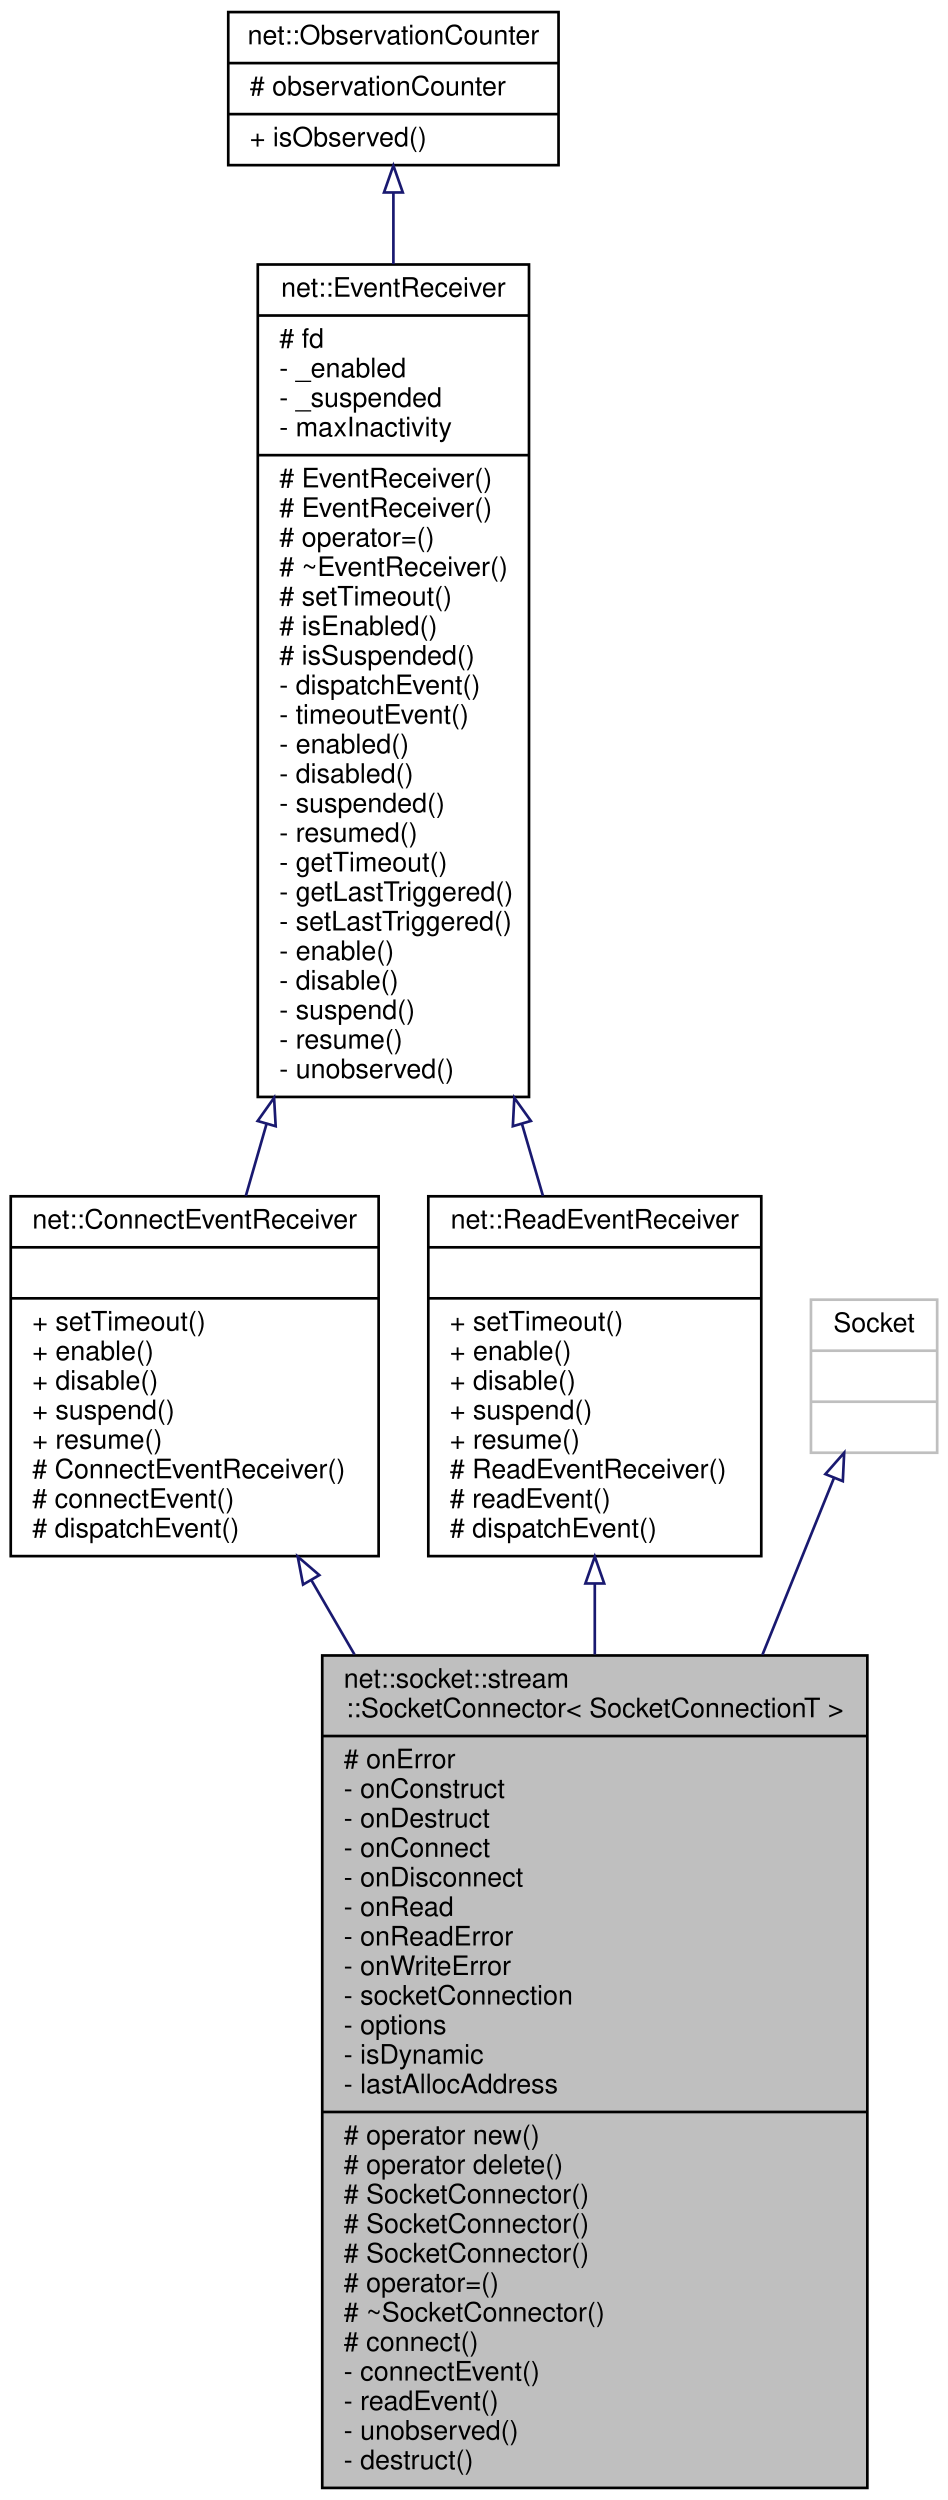
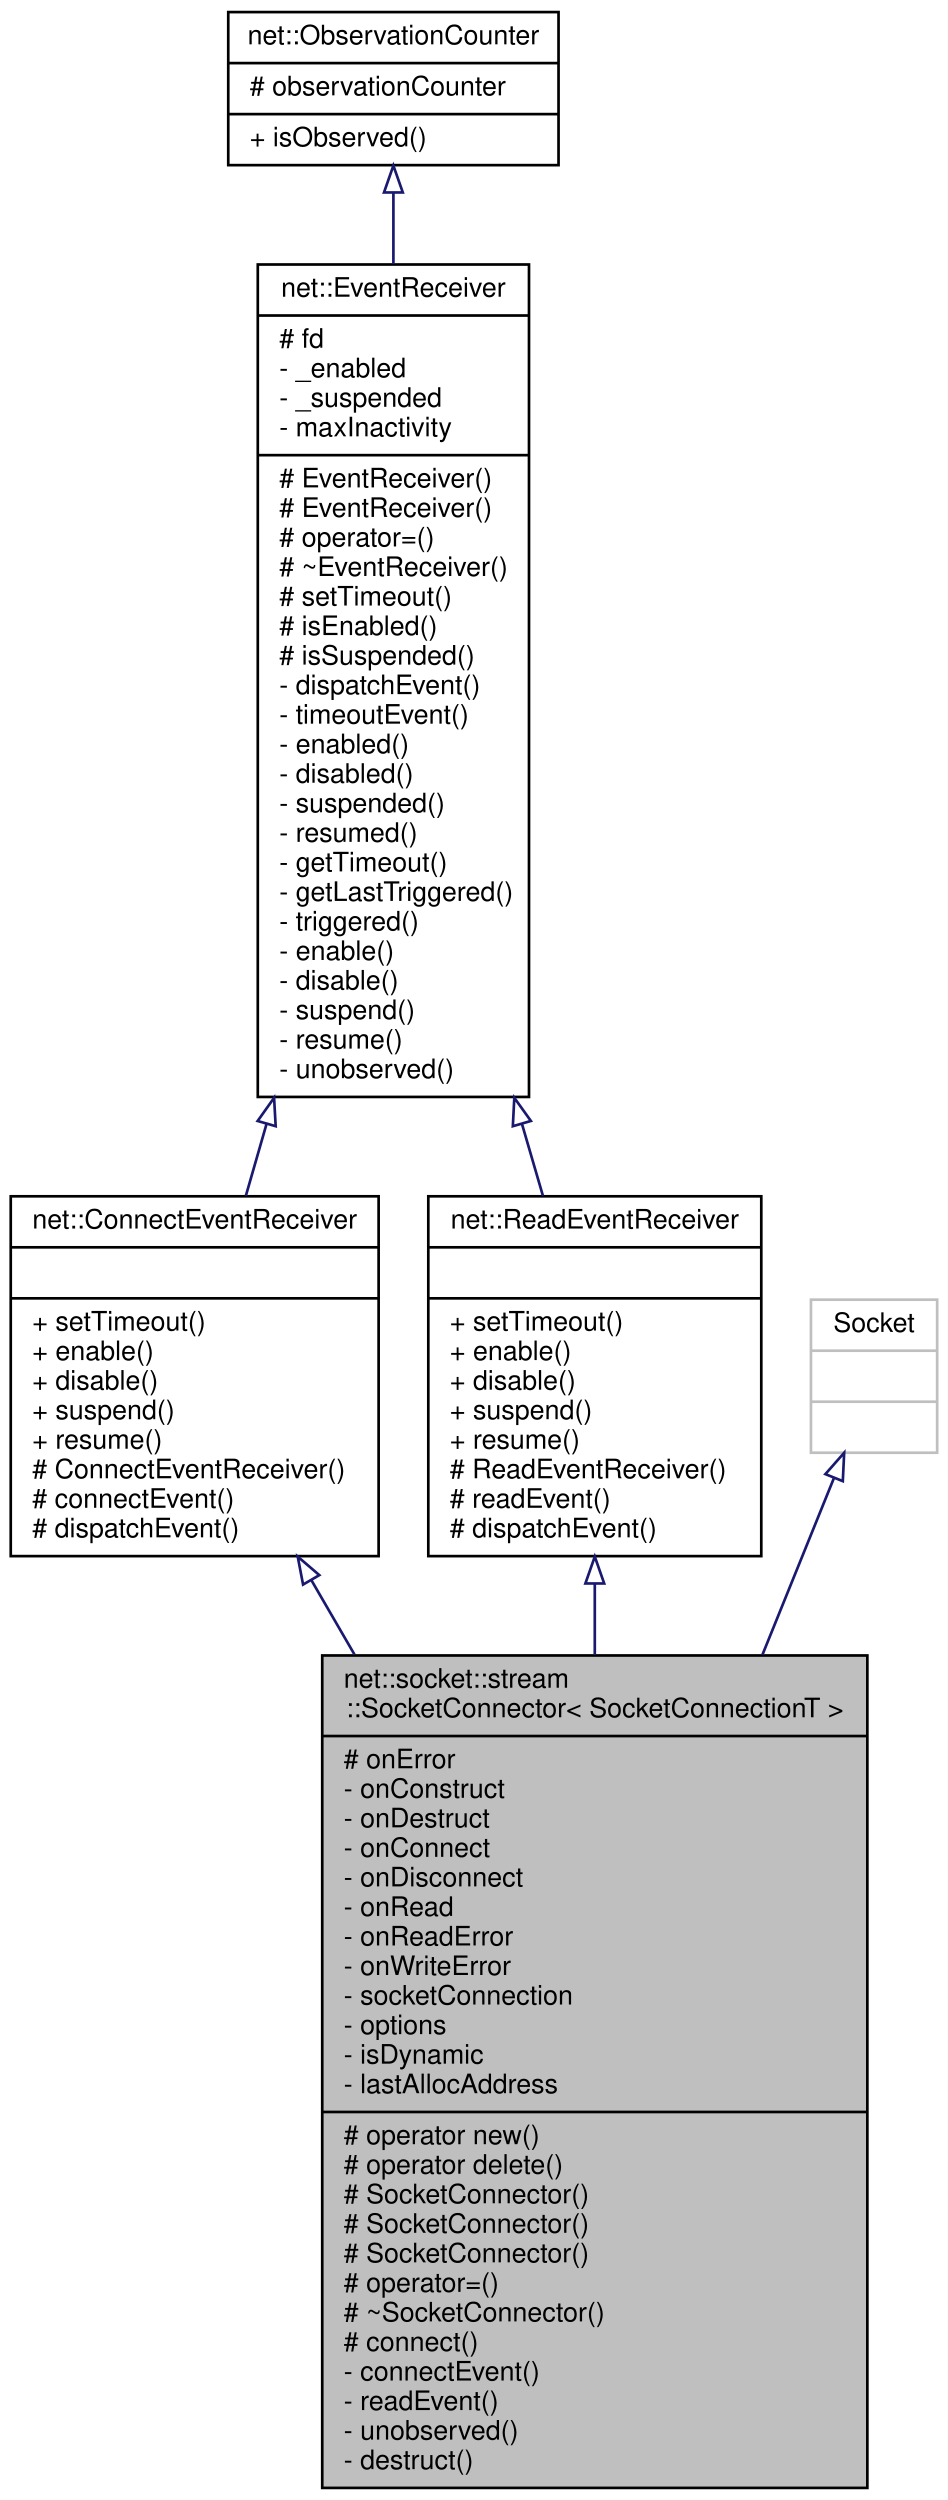
<svg xmlns="http://www.w3.org/2000/svg" xmlns:xlink="http://www.w3.org/1999/xlink" width="353pt" height="931pt" viewBox="0.00 0.00 353.00 931.00">
  <g id="graph0" class="graph" transform="scale(1 1) rotate(0) translate(4 927)">
    <polygon fill="white" stroke="transparent" points="-4,4 -4,-927 349,-927 349,4 -4,4" />
    <g id="node1" class="node">
      <g id="a_node1">
        <a xlink:title=" ">
          <polygon fill="#bfbfbf" stroke="black" points="116,-0.5 116,-310.5 319,-310.5 319,-0.5 116,-0.5" />
          <text text-anchor="start" x="124" y="-298.5" font-family="Helvetica,sans-Serif" font-size="10.00">net::socket::stream</text>
          <text text-anchor="middle" x="217.5" y="-287.5" font-family="Helvetica,sans-Serif" font-size="10.00">::SocketConnector&lt; SocketConnectionT &gt;</text>
          <polyline fill="none" stroke="black" points="116,-280.5 319,-280.5 " />
          <text text-anchor="start" x="124" y="-268.5" font-family="Helvetica,sans-Serif" font-size="10.00"># onError</text>
          <text text-anchor="start" x="124" y="-257.5" font-family="Helvetica,sans-Serif" font-size="10.00">- onConstruct</text>
          <text text-anchor="start" x="124" y="-246.5" font-family="Helvetica,sans-Serif" font-size="10.00">- onDestruct</text>
          <text text-anchor="start" x="124" y="-235.5" font-family="Helvetica,sans-Serif" font-size="10.00">- onConnect</text>
          <text text-anchor="start" x="124" y="-224.5" font-family="Helvetica,sans-Serif" font-size="10.00">- onDisconnect</text>
          <text text-anchor="start" x="124" y="-213.5" font-family="Helvetica,sans-Serif" font-size="10.00">- onRead</text>
          <text text-anchor="start" x="124" y="-202.5" font-family="Helvetica,sans-Serif" font-size="10.00">- onReadError</text>
          <text text-anchor="start" x="124" y="-191.5" font-family="Helvetica,sans-Serif" font-size="10.00">- onWriteError</text>
          <text text-anchor="start" x="124" y="-180.5" font-family="Helvetica,sans-Serif" font-size="10.00">- socketConnection</text>
          <text text-anchor="start" x="124" y="-169.5" font-family="Helvetica,sans-Serif" font-size="10.00">- options</text>
          <text text-anchor="start" x="124" y="-158.5" font-family="Helvetica,sans-Serif" font-size="10.00">- isDynamic</text>
          <text text-anchor="start" x="124" y="-147.5" font-family="Helvetica,sans-Serif" font-size="10.00">- lastAllocAddress</text>
          <polyline fill="none" stroke="black" points="116,-140.5 319,-140.5 " />
          <text text-anchor="start" x="124" y="-128.5" font-family="Helvetica,sans-Serif" font-size="10.00"># operator new()</text>
          <text text-anchor="start" x="124" y="-117.5" font-family="Helvetica,sans-Serif" font-size="10.00"># operator delete()</text>
          <text text-anchor="start" x="124" y="-106.5" font-family="Helvetica,sans-Serif" font-size="10.00"># SocketConnector()</text>
          <text text-anchor="start" x="124" y="-95.5" font-family="Helvetica,sans-Serif" font-size="10.00"># SocketConnector()</text>
          <text text-anchor="start" x="124" y="-84.5" font-family="Helvetica,sans-Serif" font-size="10.00"># SocketConnector()</text>
          <text text-anchor="start" x="124" y="-73.5" font-family="Helvetica,sans-Serif" font-size="10.00"># operator=()</text>
          <text text-anchor="start" x="124" y="-62.5" font-family="Helvetica,sans-Serif" font-size="10.00"># ~SocketConnector()</text>
          <text text-anchor="start" x="124" y="-51.5" font-family="Helvetica,sans-Serif" font-size="10.00"># connect()</text>
          <text text-anchor="start" x="124" y="-40.5" font-family="Helvetica,sans-Serif" font-size="10.00">- connectEvent()</text>
          <text text-anchor="start" x="124" y="-29.5" font-family="Helvetica,sans-Serif" font-size="10.00">- readEvent()</text>
          <text text-anchor="start" x="124" y="-18.5" font-family="Helvetica,sans-Serif" font-size="10.00">- unobserved()</text>
          <text text-anchor="start" x="124" y="-7.5" font-family="Helvetica,sans-Serif" font-size="10.00">- destruct()</text>
        </a>
      </g>
    </g>
    <g id="node2" class="node">
      <g id="a_node2">
        <a xlink:href="classnet_1_1_connect_event_receiver.html" target="_top" xlink:title=" ">
          <polygon fill="white" stroke="black" points="0,-347.5 0,-481.5 137,-481.5 137,-347.5 0,-347.5" />
          <text text-anchor="middle" x="68.5" y="-469.5" font-family="Helvetica,sans-Serif" font-size="10.00">net::ConnectEventReceiver</text>
          <polyline fill="none" stroke="black" points="0,-462.5 137,-462.5 " />
          <text text-anchor="middle" x="68.5" y="-450.5" font-family="Helvetica,sans-Serif" font-size="10.00"> </text>
          <polyline fill="none" stroke="black" points="0,-443.5 137,-443.5 " />
          <text text-anchor="start" x="8" y="-431.5" font-family="Helvetica,sans-Serif" font-size="10.00">+ setTimeout()</text>
          <text text-anchor="start" x="8" y="-420.5" font-family="Helvetica,sans-Serif" font-size="10.00">+ enable()</text>
          <text text-anchor="start" x="8" y="-409.5" font-family="Helvetica,sans-Serif" font-size="10.00">+ disable()</text>
          <text text-anchor="start" x="8" y="-398.5" font-family="Helvetica,sans-Serif" font-size="10.00">+ suspend()</text>
          <text text-anchor="start" x="8" y="-387.5" font-family="Helvetica,sans-Serif" font-size="10.00">+ resume()</text>
          <text text-anchor="start" x="8" y="-376.5" font-family="Helvetica,sans-Serif" font-size="10.00"># ConnectEventReceiver()</text>
          <text text-anchor="start" x="8" y="-365.5" font-family="Helvetica,sans-Serif" font-size="10.00"># connectEvent()</text>
          <text text-anchor="start" x="8" y="-354.5" font-family="Helvetica,sans-Serif" font-size="10.00"># dispatchEvent()</text>
        </a>
      </g>
    </g>
    <g id="edge1" class="edge">
      <path fill="none" stroke="midnightblue" d="M111.94,-338.57C117.1,-329.68 122.49,-320.37 128,-310.87" />
      <polygon fill="none" stroke="midnightblue" points="108.86,-336.91 106.87,-347.32 114.91,-340.42 108.86,-336.91" />
    </g>
    <g id="node3" class="node">
      <g id="a_node3">
        <a xlink:href="classnet_1_1_event_receiver.html" target="_top" xlink:title=" ">
          <polygon fill="white" stroke="black" points="92,-518.5 92,-828.5 193,-828.5 193,-518.5 92,-518.5" />
          <text text-anchor="middle" x="142.5" y="-816.5" font-family="Helvetica,sans-Serif" font-size="10.00">net::EventReceiver</text>
          <polyline fill="none" stroke="black" points="92,-809.5 193,-809.5 " />
          <text text-anchor="start" x="100" y="-797.5" font-family="Helvetica,sans-Serif" font-size="10.00"># fd</text>
          <text text-anchor="start" x="100" y="-786.5" font-family="Helvetica,sans-Serif" font-size="10.00">- _enabled</text>
          <text text-anchor="start" x="100" y="-775.5" font-family="Helvetica,sans-Serif" font-size="10.00">- _suspended</text>
          <text text-anchor="start" x="100" y="-764.5" font-family="Helvetica,sans-Serif" font-size="10.00">- maxInactivity</text>
          <polyline fill="none" stroke="black" points="92,-757.5 193,-757.5 " />
          <text text-anchor="start" x="100" y="-745.5" font-family="Helvetica,sans-Serif" font-size="10.00"># EventReceiver()</text>
          <text text-anchor="start" x="100" y="-734.5" font-family="Helvetica,sans-Serif" font-size="10.00"># EventReceiver()</text>
          <text text-anchor="start" x="100" y="-723.5" font-family="Helvetica,sans-Serif" font-size="10.00"># operator=()</text>
          <text text-anchor="start" x="100" y="-712.5" font-family="Helvetica,sans-Serif" font-size="10.00"># ~EventReceiver()</text>
          <text text-anchor="start" x="100" y="-701.5" font-family="Helvetica,sans-Serif" font-size="10.00"># setTimeout()</text>
          <text text-anchor="start" x="100" y="-690.5" font-family="Helvetica,sans-Serif" font-size="10.00"># isEnabled()</text>
          <text text-anchor="start" x="100" y="-679.5" font-family="Helvetica,sans-Serif" font-size="10.00"># isSuspended()</text>
          <text text-anchor="start" x="100" y="-668.5" font-family="Helvetica,sans-Serif" font-size="10.00">- dispatchEvent()</text>
          <text text-anchor="start" x="100" y="-657.5" font-family="Helvetica,sans-Serif" font-size="10.00">- timeoutEvent()</text>
          <text text-anchor="start" x="100" y="-646.5" font-family="Helvetica,sans-Serif" font-size="10.00">- enabled()</text>
          <text text-anchor="start" x="100" y="-635.5" font-family="Helvetica,sans-Serif" font-size="10.00">- disabled()</text>
          <text text-anchor="start" x="100" y="-624.5" font-family="Helvetica,sans-Serif" font-size="10.00">- suspended()</text>
          <text text-anchor="start" x="100" y="-613.5" font-family="Helvetica,sans-Serif" font-size="10.00">- resumed()</text>
          <text text-anchor="start" x="100" y="-602.5" font-family="Helvetica,sans-Serif" font-size="10.00">- getTimeout()</text>
          <text text-anchor="start" x="100" y="-591.5" font-family="Helvetica,sans-Serif" font-size="10.00">- getLastTriggered()</text>
-           <text text-anchor="start" x="100" y="-580.5" font-family="Helvetica,sans-Serif" font-size="10.00">- setLastTriggered()</text>
+           <text text-anchor="start" x="100" y="-580.5" font-family="Helvetica,sans-Serif" font-size="10.00">- triggered()</text>
          <text text-anchor="start" x="100" y="-569.5" font-family="Helvetica,sans-Serif" font-size="10.00">- enable()</text>
          <text text-anchor="start" x="100" y="-558.5" font-family="Helvetica,sans-Serif" font-size="10.00">- disable()</text>
          <text text-anchor="start" x="100" y="-547.5" font-family="Helvetica,sans-Serif" font-size="10.00">- suspend()</text>
          <text text-anchor="start" x="100" y="-536.5" font-family="Helvetica,sans-Serif" font-size="10.00">- resume()</text>
          <text text-anchor="start" x="100" y="-525.5" font-family="Helvetica,sans-Serif" font-size="10.00">- unobserved()</text>
        </a>
      </g>
    </g>
    <g id="edge2" class="edge">
      <path fill="none" stroke="midnightblue" d="M95.26,-508.45C92.6,-499.19 90.01,-490.2 87.56,-481.7" />
      <polygon fill="none" stroke="midnightblue" points="91.94,-509.54 98.07,-518.18 98.66,-507.6 91.94,-509.54" />
    </g>
    <g id="node5" class="node">
      <g id="a_node5">
        <a xlink:href="classnet_1_1_read_event_receiver.html" target="_top" xlink:title=" ">
          <polygon fill="white" stroke="black" points="155.5,-347.5 155.5,-481.5 279.5,-481.5 279.5,-347.5 155.5,-347.5" />
          <text text-anchor="middle" x="217.5" y="-469.5" font-family="Helvetica,sans-Serif" font-size="10.00">net::ReadEventReceiver</text>
          <polyline fill="none" stroke="black" points="155.5,-462.5 279.5,-462.5 " />
          <text text-anchor="middle" x="217.5" y="-450.5" font-family="Helvetica,sans-Serif" font-size="10.00"> </text>
          <polyline fill="none" stroke="black" points="155.5,-443.5 279.5,-443.5 " />
          <text text-anchor="start" x="163.5" y="-431.5" font-family="Helvetica,sans-Serif" font-size="10.00">+ setTimeout()</text>
          <text text-anchor="start" x="163.5" y="-420.5" font-family="Helvetica,sans-Serif" font-size="10.00">+ enable()</text>
          <text text-anchor="start" x="163.5" y="-409.5" font-family="Helvetica,sans-Serif" font-size="10.00">+ disable()</text>
          <text text-anchor="start" x="163.5" y="-398.5" font-family="Helvetica,sans-Serif" font-size="10.00">+ suspend()</text>
          <text text-anchor="start" x="163.5" y="-387.5" font-family="Helvetica,sans-Serif" font-size="10.00">+ resume()</text>
          <text text-anchor="start" x="163.5" y="-376.5" font-family="Helvetica,sans-Serif" font-size="10.00"># ReadEventReceiver()</text>
          <text text-anchor="start" x="163.5" y="-365.5" font-family="Helvetica,sans-Serif" font-size="10.00"># readEvent()</text>
          <text text-anchor="start" x="163.5" y="-354.5" font-family="Helvetica,sans-Serif" font-size="10.00"># dispatchEvent()</text>
        </a>
      </g>
    </g>
    <g id="edge5" class="edge">
      <path fill="none" stroke="midnightblue" d="M190.38,-508.45C193.08,-499.19 195.7,-490.2 198.18,-481.7" />
      <polygon fill="none" stroke="midnightblue" points="186.98,-507.6 187.53,-518.18 193.7,-509.56 186.98,-507.6" />
    </g>
    <g id="node4" class="node">
      <g id="a_node4">
        <a xlink:href="classnet_1_1_observation_counter.html" target="_top" xlink:title=" ">
          <polygon fill="white" stroke="black" points="81,-865.5 81,-922.5 204,-922.5 204,-865.5 81,-865.5" />
          <text text-anchor="middle" x="142.5" y="-910.5" font-family="Helvetica,sans-Serif" font-size="10.00">net::ObservationCounter</text>
          <polyline fill="none" stroke="black" points="81,-903.5 204,-903.5 " />
          <text text-anchor="start" x="89" y="-891.5" font-family="Helvetica,sans-Serif" font-size="10.00"># observationCounter</text>
          <polyline fill="none" stroke="black" points="81,-884.5 204,-884.5 " />
          <text text-anchor="start" x="89" y="-872.5" font-family="Helvetica,sans-Serif" font-size="10.00">+ isObserved()</text>
        </a>
      </g>
    </g>
    <g id="edge3" class="edge">
      <path fill="none" stroke="midnightblue" d="M142.5,-855.28C142.5,-847.21 142.5,-838.21 142.5,-828.65" />
      <polygon fill="none" stroke="midnightblue" points="139,-855.33 142.5,-865.33 146,-855.33 139,-855.33" />
    </g>
    <g id="edge4" class="edge">
      <path fill="none" stroke="midnightblue" d="M217.5,-337.18C217.5,-328.71 217.5,-319.88 217.5,-310.87" />
      <polygon fill="none" stroke="midnightblue" points="214,-337.32 217.5,-347.32 221,-337.32 214,-337.32" />
    </g>
    <g id="node6" class="node">
      <g id="a_node6">
        <a xlink:title=" ">
          <polygon fill="white" stroke="#bfbfbf" points="298,-386 298,-443 345,-443 345,-386 298,-386" />
          <text text-anchor="middle" x="321.5" y="-431" font-family="Helvetica,sans-Serif" font-size="10.00">Socket</text>
          <polyline fill="none" stroke="#bfbfbf" points="298,-424 345,-424 " />
          <text text-anchor="middle" x="321.5" y="-412" font-family="Helvetica,sans-Serif" font-size="10.00"> </text>
          <polyline fill="none" stroke="#bfbfbf" points="298,-405 345,-405 " />
          <text text-anchor="middle" x="321.5" y="-393" font-family="Helvetica,sans-Serif" font-size="10.00"> </text>
        </a>
      </g>
    </g>
    <g id="edge6" class="edge">
      <path fill="none" stroke="midnightblue" d="M306.52,-376.48C299.19,-358.37 289.83,-335.23 279.94,-310.79" />
      <polygon fill="none" stroke="midnightblue" points="303.37,-378.04 310.37,-386 309.86,-375.41 303.37,-378.04" />
    </g>
  </g>
</svg>
